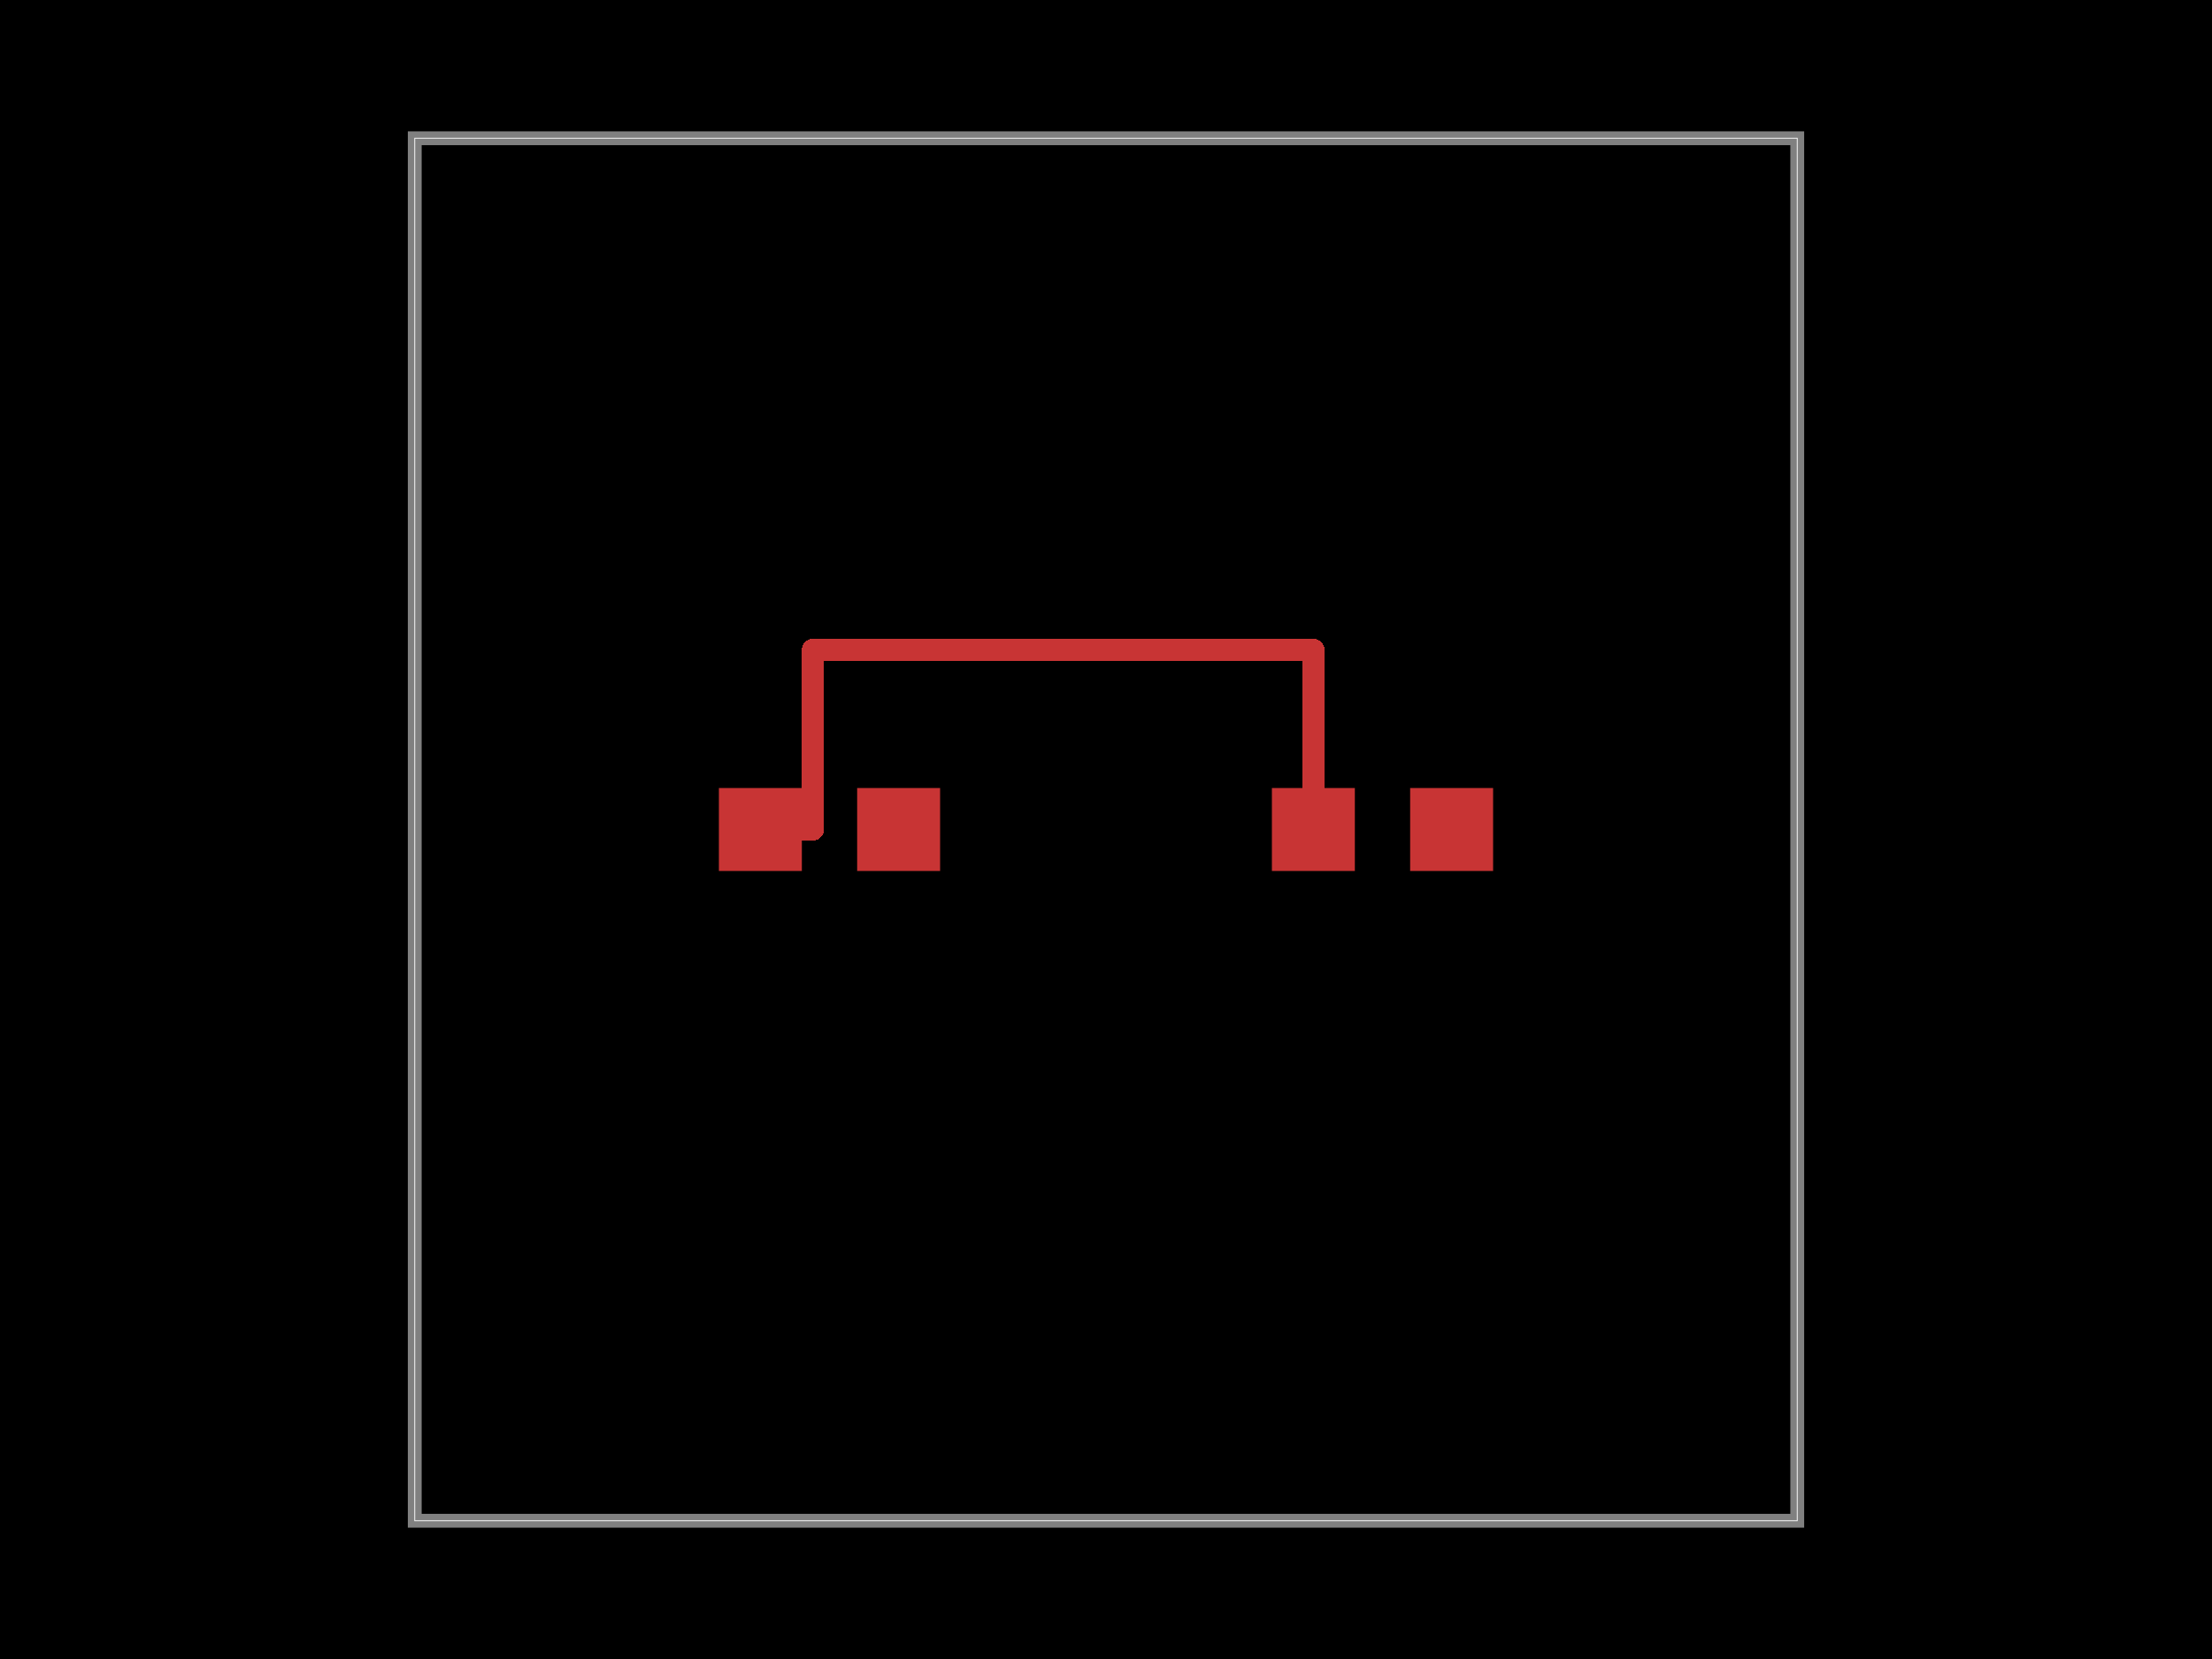
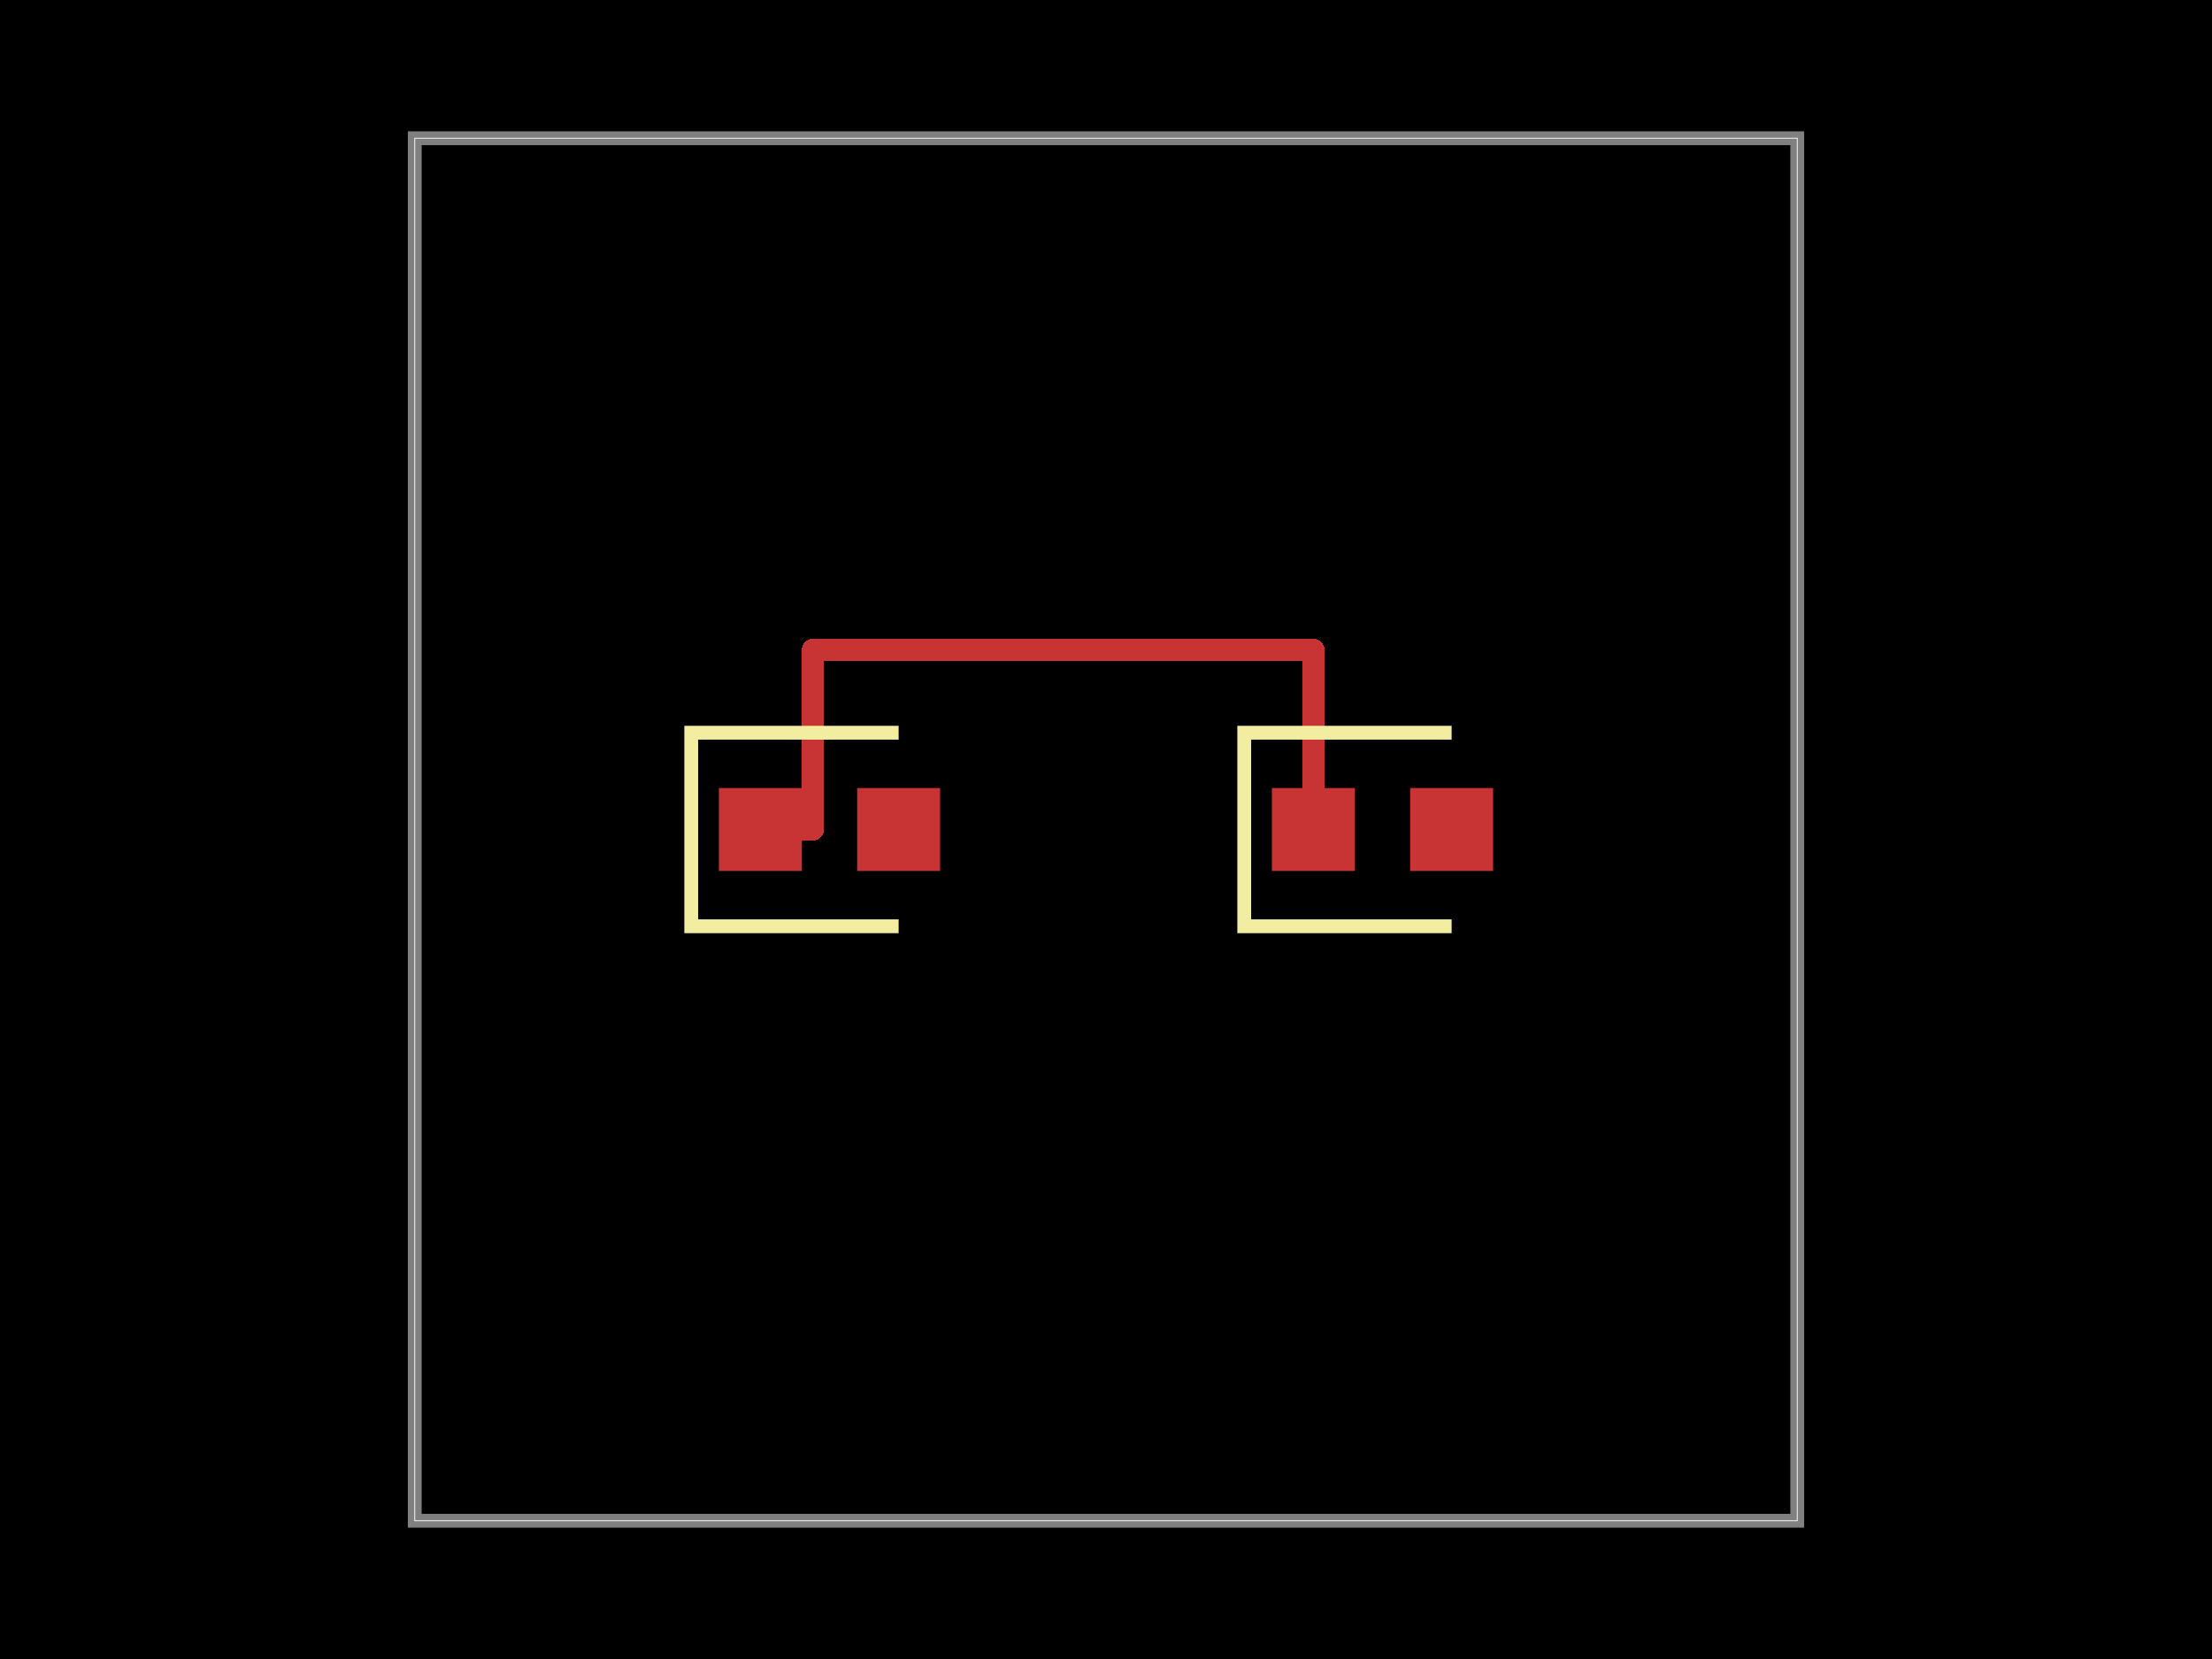
<svg xmlns="http://www.w3.org/2000/svg" width="800" height="600">
  <style>
              .boundary { fill: #000; }
              .pcb-board { fill: none; }
              .pcb-trace { fill: none; }
              .pcb-hole-outer { fill: rgb(200, 52, 52); }
              .pcb-hole-inner { fill: rgb(255, 38, 226); }
              .pcb-pad { }
              .pcb-boundary { fill: none; stroke: #fff; stroke-width: 0.3; }
              .pcb-silkscreen { fill: none; }
              .pcb-silkscreen-top { stroke: #f2eda1; }
              .pcb-silkscreen-bottom { stroke: #f2eda1; }
              .pcb-silkscreen-text { fill: #f2eda1; }
            </style>
  <rect class="boundary" x="0" y="0" width="800" height="600" />
  <rect class="pcb-boundary" x="150" y="50" width="500" height="500" />
  <path class="pcb-board" d="M 150 550 L 650 550 L 650 50 L 150 50 Z" stroke="rgba(255, 255, 255, 0.5)" stroke-width="5" />
  <g transform="translate(300, 300) rotate(0) scale(1, -1)">
    <rect class="pcb-component" x="-40" y="-15" width="80" height="30" />
    <rect class="pcb-component-outline" x="-40" y="-15" width="80" height="30" />
  </g>
  <g transform="translate(500, 300) rotate(0) scale(1, -1)">
    <rect class="pcb-component" x="-40" y="-15" width="80" height="30" />
    <rect class="pcb-component-outline" x="-40" y="-15" width="80" height="30" />
  </g>
  <rect class="pcb-pad" fill="rgb(200, 52, 52)" x="260" y="285" width="30" height="30" />
  <rect class="pcb-pad" fill="rgb(200, 52, 52)" x="310" y="285" width="30" height="30" />
  <rect class="pcb-pad" fill="rgb(200, 52, 52)" x="460" y="285" width="30" height="30" />
  <rect class="pcb-pad" fill="rgb(200, 52, 52)" x="510" y="285" width="30" height="30" />
  <path class="pcb-trace" stroke="rgb(200, 52, 52)" d="M 275 300 L 294 300" stroke-width="8" stroke-linecap="round" stroke-linejoin="round" shape-rendering="crispEdges" />
  <path class="pcb-trace" stroke="rgb(200, 52, 52)" d="M 294 300 L 294 235" stroke-width="8" stroke-linecap="round" stroke-linejoin="round" shape-rendering="crispEdges" />
  <path class="pcb-trace" stroke="rgb(200, 52, 52)" d="M 294 235 L 475 235" stroke-width="8" stroke-linecap="round" stroke-linejoin="round" shape-rendering="crispEdges" />
  <path class="pcb-trace" stroke="rgb(200, 52, 52)" d="M 475 235 L 475 300" stroke-width="8" stroke-linecap="round" stroke-linejoin="round" shape-rendering="crispEdges" />
+   <path class="pcb-silkscreen pcb-silkscreen-top" d="M 325 265 L 250 265 L 250 335 L 325 335" stroke-width="5" data-pcb-component-id="pcb_component_0" data-pcb-silkscreen-path-id="pcb_silkscreen_path_0" />
+   <path class="pcb-silkscreen pcb-silkscreen-top" d="M 525 265 L 450 265 L 450 335 L 525 335" stroke-width="5" data-pcb-component-id="pcb_component_1" data-pcb-silkscreen-path-id="pcb_silkscreen_path_1" />
</svg>
